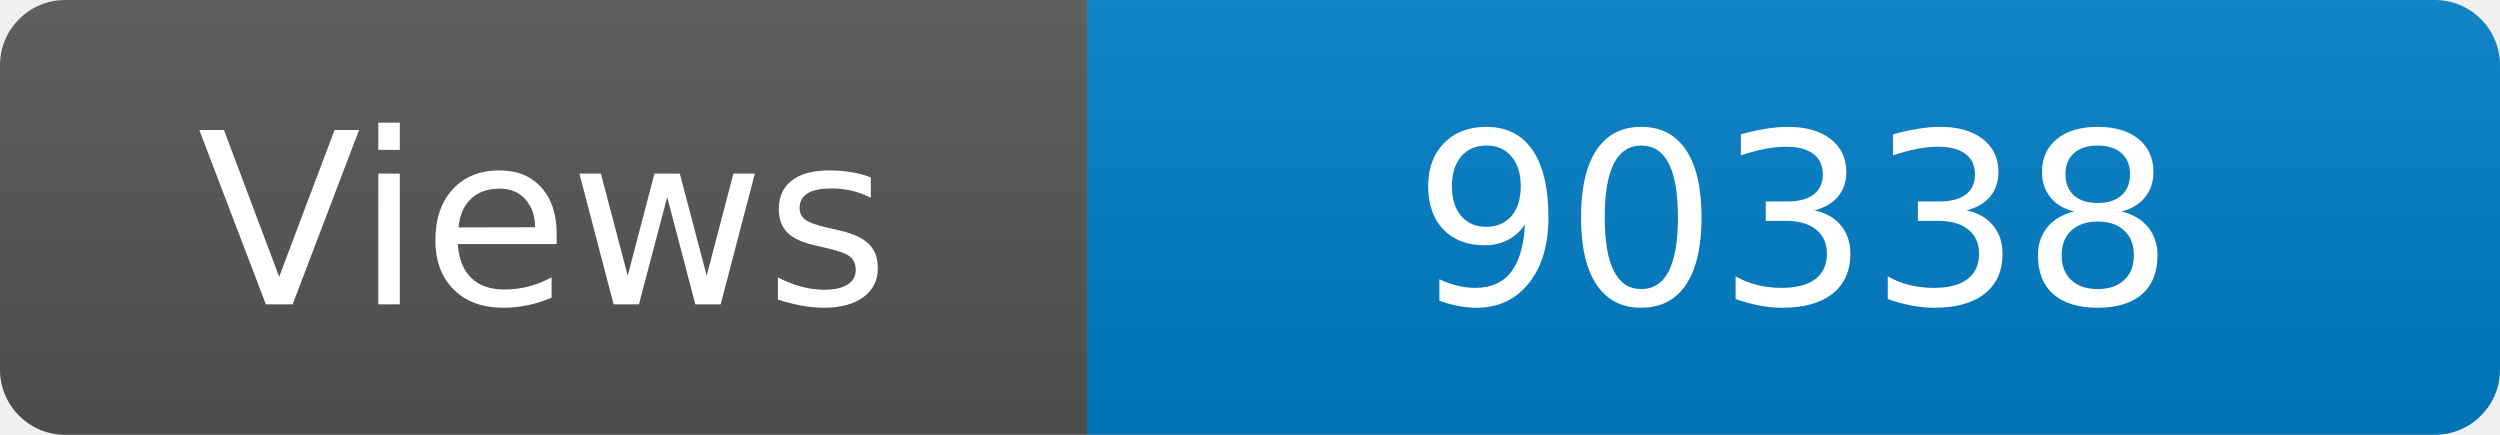
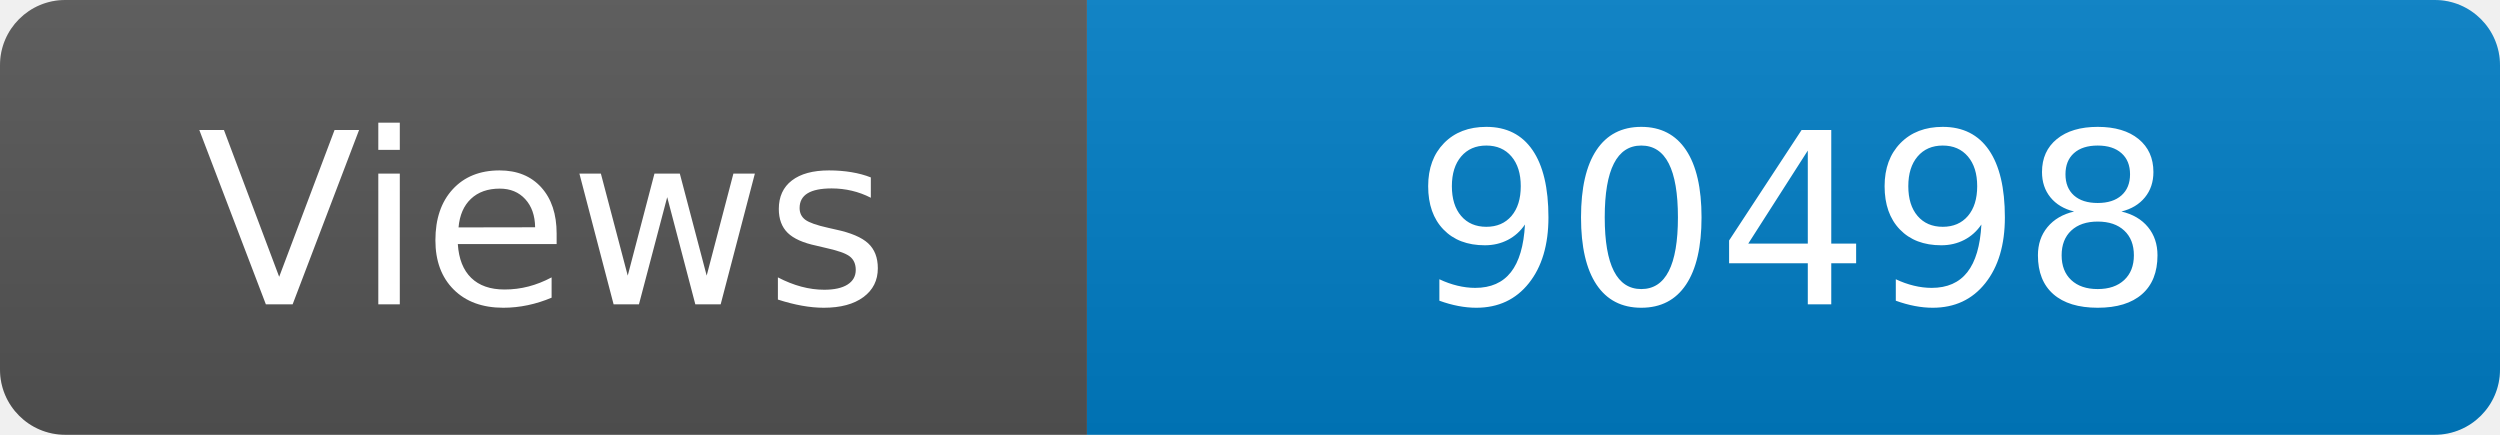
<svg xmlns="http://www.w3.org/2000/svg" width="115" height="20" role="img" aria-label="Maintained?: yes">
  <linearGradient id="s" x2="0" y2="100%">
    <stop offset="0" stop-color="#bbb" stop-opacity=".1" />
    <stop offset="1" stop-opacity=".1" />
  </linearGradient>
  <clipPath id="r">
    <rect width="115" height="20" rx="3" fill="#fff" />
  </clipPath>
  <g clip-path="url(#r)">
    <rect width="50" height="20" fill="#555" />
    <rect x="50" width="160" height="20" fill="#007ec6" />
    <rect width="115" height="20" fill="url(#s)" />
  </g>
  <g fill="#fff" text-anchor="middle" font-family="Verdana,Geneva,DejaVu Sans,sans-serif" font-size="110">
    <text x="250" y="140" transform="scale(.1)" fill="#fff">Views</text>
-     <text x="825" y="140" transform="scale(.1)" fill="#fff">90338</text>
+     <text x="825" y="140" transform="scale(.1)" fill="#fff">90498</text>
  </g>
</svg>
